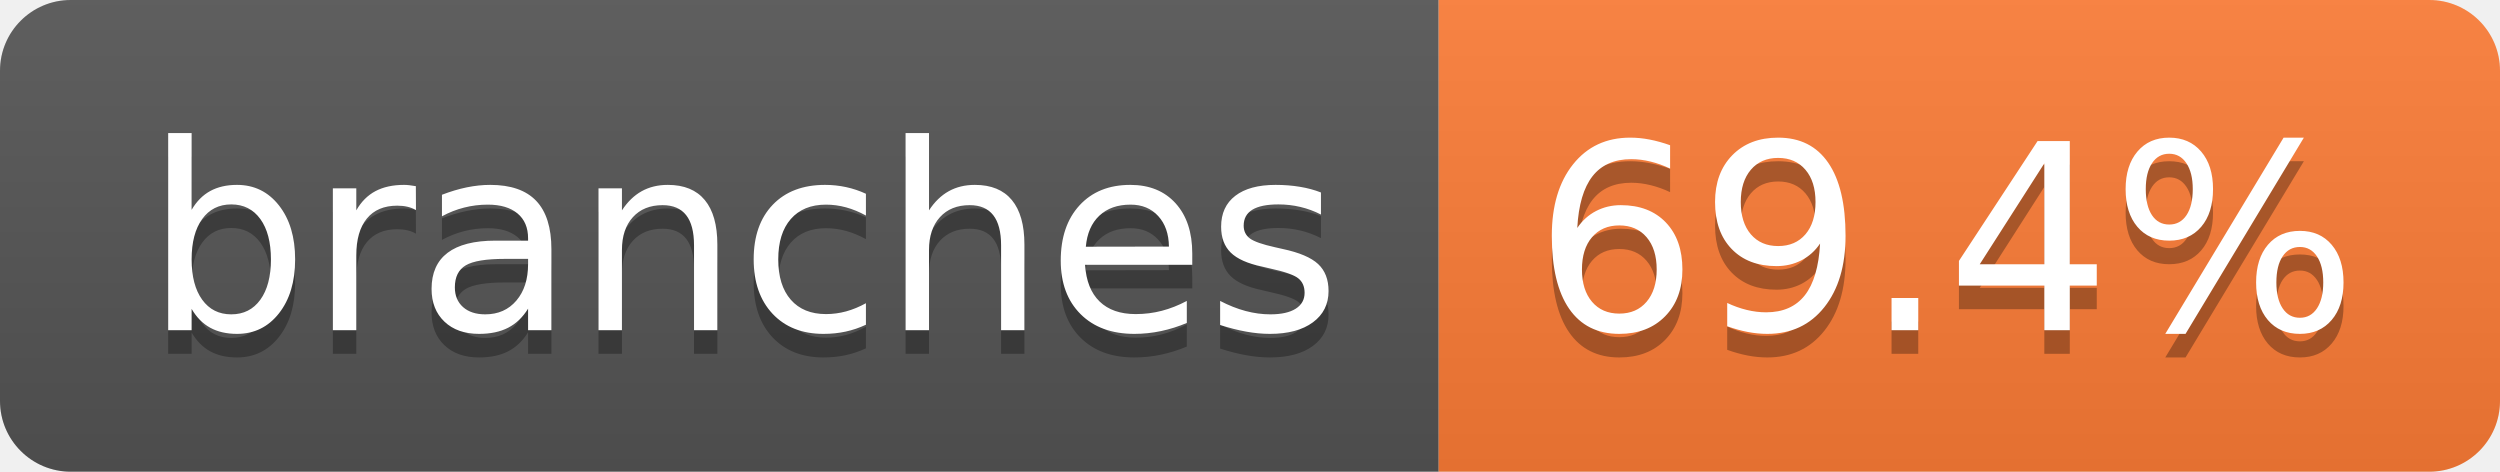
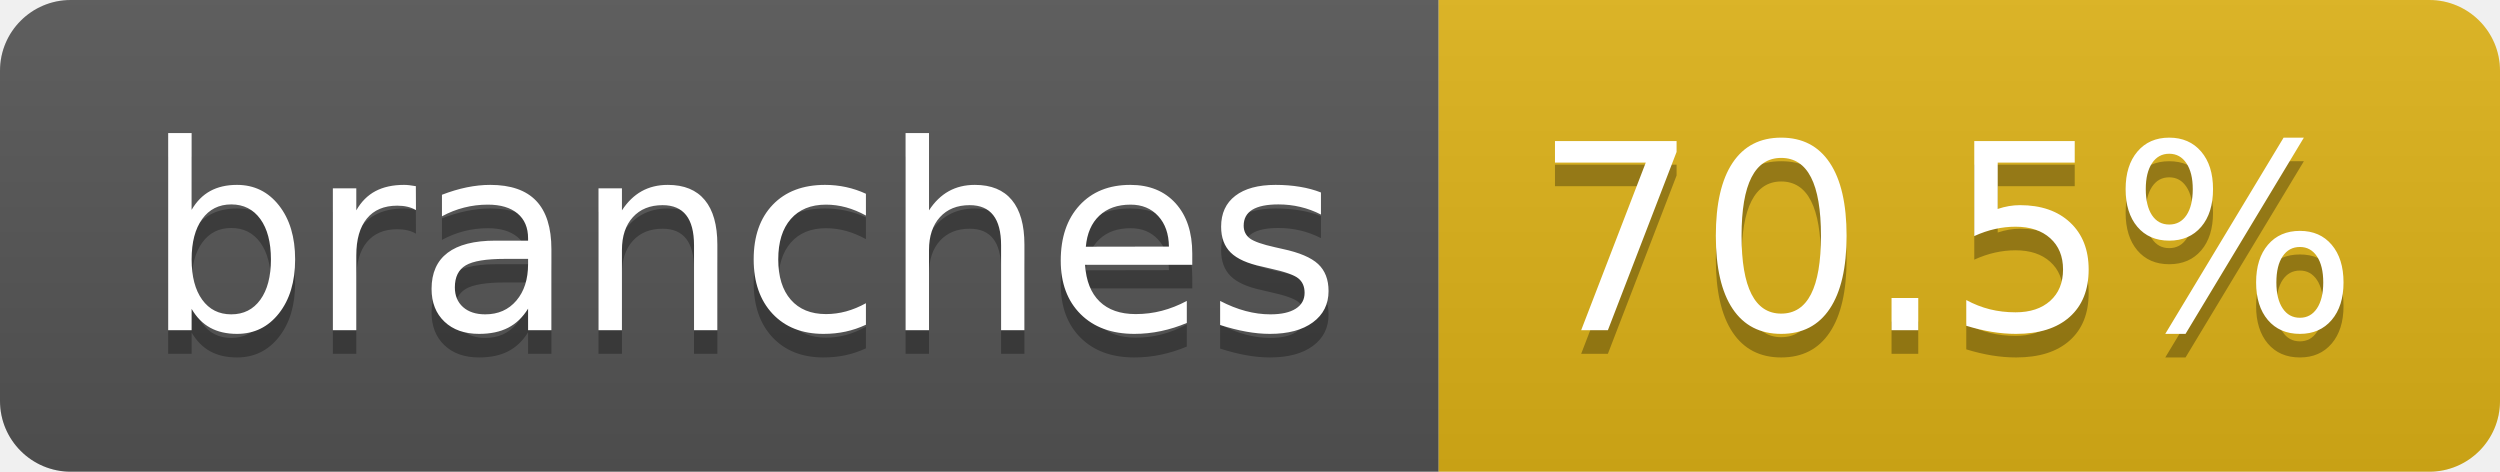
- <svg xmlns="http://www.w3.org/2000/svg" width="106" height="20" role="img" aria-label="branches: 69.4%">
+ <svg xmlns="http://www.w3.org/2000/svg" width="106" height="20" role="img" aria-label="branches: 70.5%">
  <linearGradient id="s" x2="0" y2="100%">
    <stop offset="0" stop-color="#bbb" stop-opacity=".1" />
    <stop offset="1" stop-opacity=".1" />
  </linearGradient>
  <clipPath id="r">
    <rect width="106" height="20" rx="3" fill="#fff" />
  </clipPath>
  <g clip-path="url(#r)">
    <rect width="61" height="20" fill="#555" />
-     <rect x="61" width="45" height="20" fill="#fe7d37" />
+     <rect x="61" width="45" height="20" fill="#dfb317" />
    <rect width="106" height="20" fill="url(#s)" />
  </g>
  <g fill="#fff" text-anchor="middle" font-family="Verdana,Geneva,DejaVu Sans,sans-serif" text-rendering="geometricPrecision" font-size="110">
    <text aria-hidden="true" x="315" y="150" fill="#010101" fill-opacity=".3" transform="scale(.1)" textLength="507">branches</text>
    <text x="315" y="140" transform="scale(.1)" fill="#fff" textLength="507">branches</text>
-     <text aria-hidden="true" x="825" y="150" fill="#010101" fill-opacity=".3" transform="scale(.1)" textLength="350">69.4%</text>
-     <text x="825" y="140" transform="scale(.1)" fill="#fff" textLength="350">69.4%</text>
+     <text aria-hidden="true" x="825" y="150" fill="#010101" fill-opacity=".3" transform="scale(.1)" textLength="350">70.5%</text>
+     <text x="825" y="140" transform="scale(.1)" fill="#fff" textLength="350">70.5%</text>
  </g>
</svg>
